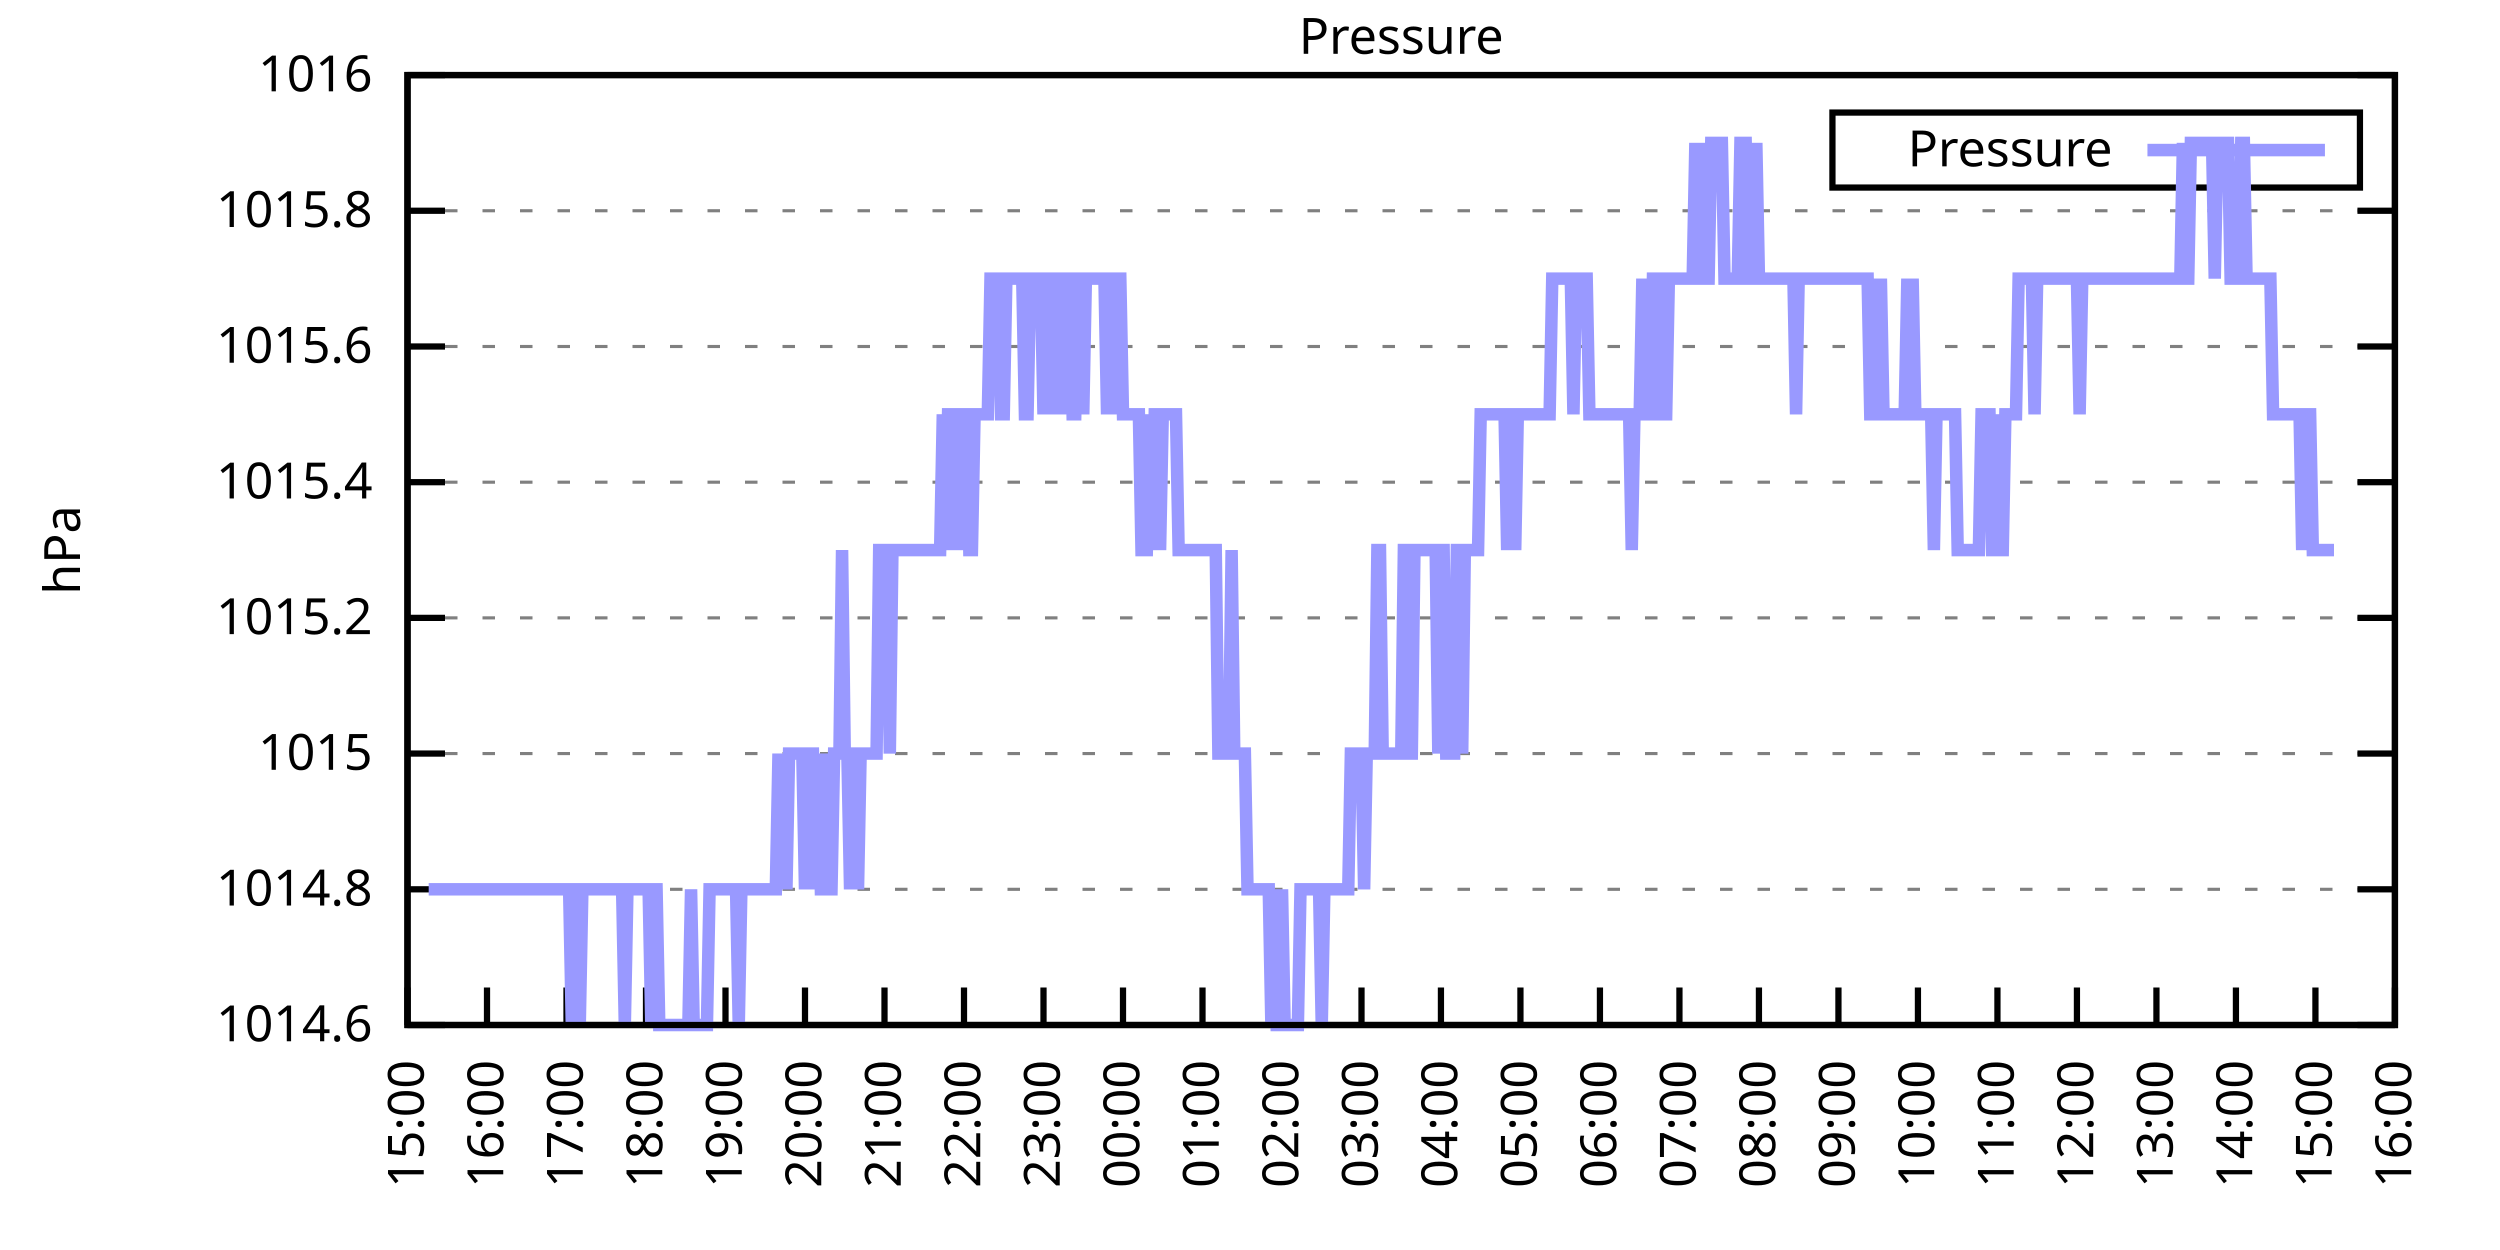
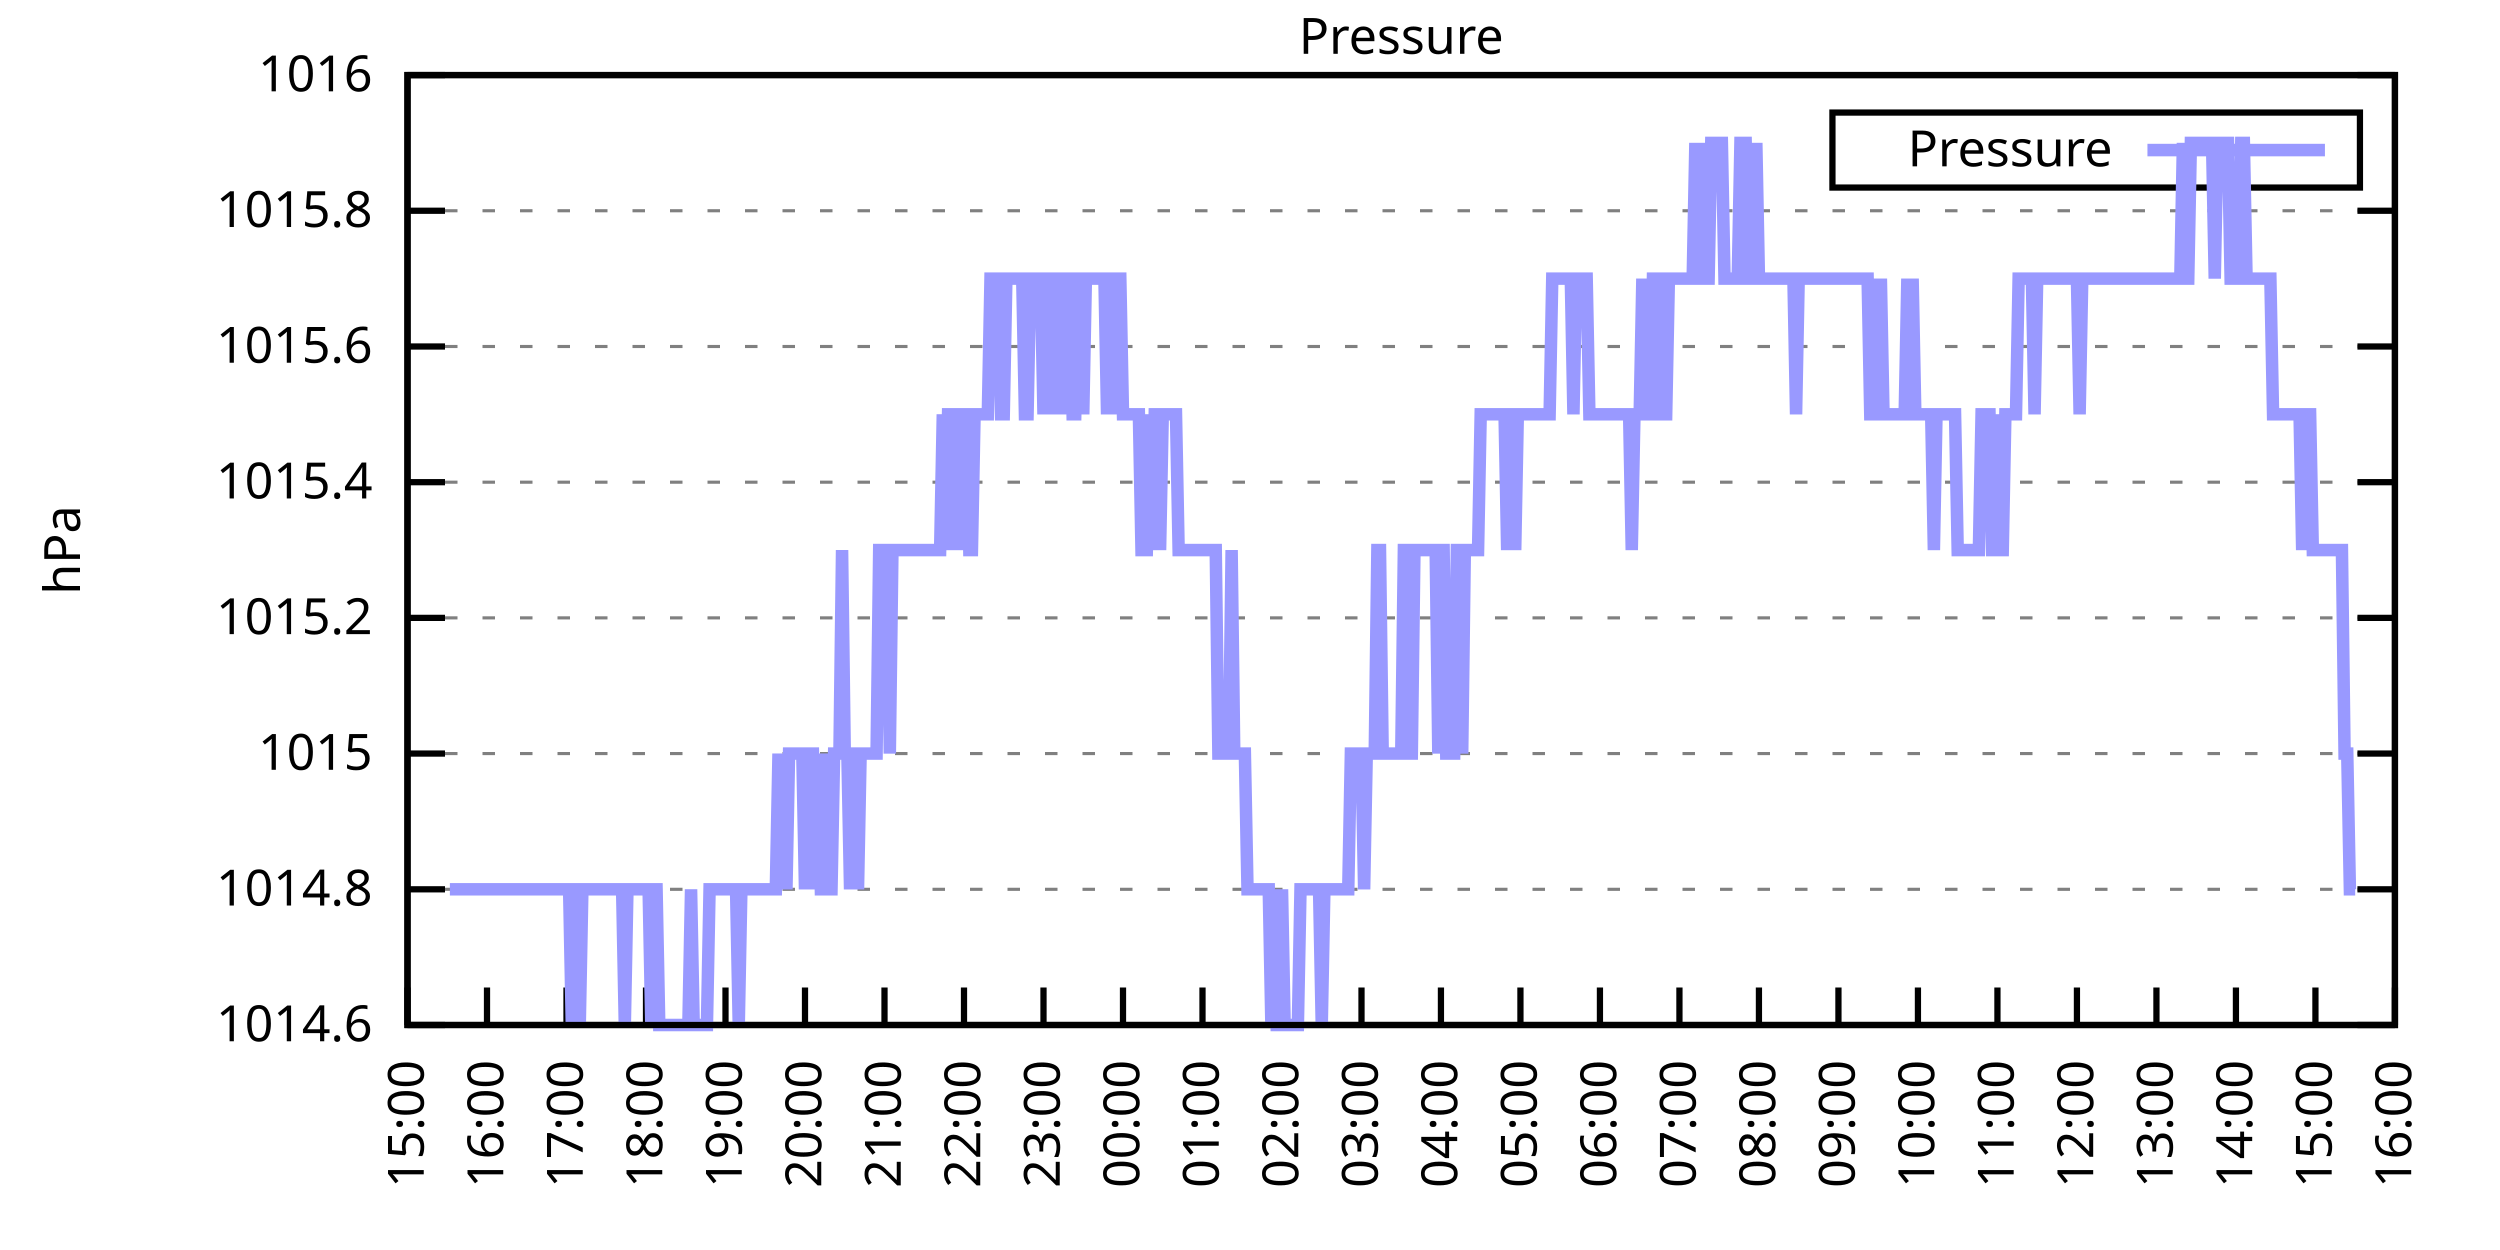
<svg xmlns="http://www.w3.org/2000/svg" xmlns:xlink="http://www.w3.org/1999/xlink" width="400" height="200" viewBox="0 0 400 200">
  <g id="gnuplot_canvas">
    <rect x="0" y="0" width="400" height="200" fill="none" />
    <defs>
      <circle id="gpDot" r="0.5" stroke-width="0.5" stroke="currentColor" />
      <path id="gpPt0" stroke-width="0.333" stroke="currentColor" d="M-1,0 h2 M0,-1 v2" />
      <path id="gpPt1" stroke-width="0.333" stroke="currentColor" d="M-1,-1 L1,1 M1,-1 L-1,1" />
      <path id="gpPt2" stroke-width="0.333" stroke="currentColor" d="M-1,0 L1,0 M0,-1 L0,1 M-1,-1 L1,1 M-1,1 L1,-1" />
      <rect id="gpPt3" stroke-width="0.333" stroke="currentColor" x="-1" y="-1" width="2" height="2" />
      <rect id="gpPt4" stroke-width="0.333" stroke="currentColor" fill="currentColor" x="-1" y="-1" width="2" height="2" />
      <circle id="gpPt5" stroke-width="0.333" stroke="currentColor" cx="0" cy="0" r="1" />
      <use xlink:href="#gpPt5" id="gpPt6" fill="currentColor" stroke="none" />
      <path id="gpPt7" stroke-width="0.333" stroke="currentColor" d="M0,-1.33 L-1.33,0.67 L1.33,0.67 z" />
      <use xlink:href="#gpPt7" id="gpPt8" fill="currentColor" stroke="none" />
      <use xlink:href="#gpPt7" id="gpPt9" stroke="currentColor" transform="rotate(180)" />
      <use xlink:href="#gpPt9" id="gpPt10" fill="currentColor" stroke="none" />
      <use xlink:href="#gpPt3" id="gpPt11" stroke="currentColor" transform="rotate(45)" />
      <use xlink:href="#gpPt11" id="gpPt12" fill="currentColor" stroke="none" />
      <path id="gpPt13" stroke-width="0.333" stroke="currentColor" d="M0,1.330 L1.265,0.411 L0.782,-1.067 L-0.782,-1.076 L-1.265,0.411 z" />
      <use xlink:href="#gpPt13" id="gpPt14" fill="currentColor" stroke="none" />
      <filter id="textbox" filterUnits="objectBoundingBox" x="0" y="0" height="1" width="1">
        <feFlood flood-color="white" flood-opacity="1" result="bgnd" />
        <feComposite in="SourceGraphic" in2="bgnd" operator="atop" />
      </filter>
      <filter id="greybox" filterUnits="objectBoundingBox" x="0" y="0" height="1" width="1">
        <feFlood flood-color="lightgrey" flood-opacity="1" result="grey" />
        <feComposite in="SourceGraphic" in2="grey" operator="atop" />
      </filter>
    </defs>
    <g fill="none" color="white" stroke="currentColor" stroke-width="1.00" stroke-linecap="butt" stroke-linejoin="miter">
</g>
    <g fill="none" color="black" stroke="currentColor" stroke-width="1.00" stroke-linecap="butt" stroke-linejoin="miter">
      <g stroke="none" shape-rendering="crispEdges">
        <polygon fill="rgb(255, 255, 255)" points="65.20,164.00 383.18,164.00 383.18,12.02 65.20,12.02 " />
      </g>
    </g>
    <g fill="none" color="black" stroke="currentColor" stroke-width="1.00" stroke-linecap="butt" stroke-linejoin="miter">
</g>
    <g fill="none" color="black" stroke="black" stroke-width="0.50" stroke-linecap="butt" stroke-linejoin="miter">
</g>
    <g fill="none" color="gray" stroke="currentColor" stroke-width="0.50" stroke-linecap="butt" stroke-linejoin="miter">
      <path stroke="gray" stroke-dasharray="2,4" class="gridline" d="M65.20,164.00 L383.19,164.00  " />
    </g>
    <g fill="none" color="gray" stroke="gray" stroke-width="1.00" stroke-linecap="butt" stroke-linejoin="miter">
</g>
    <g fill="none" color="black" stroke="currentColor" stroke-width="1.00" stroke-linecap="butt" stroke-linejoin="miter">
      <path stroke="black" d="M65.20,164.00 L71.20,164.00 M383.19,164.00 L377.19,164.00  " />
      <g transform="translate(59.60,166.60)" stroke="none" fill="black" font-family="Sans" font-size="8.00" text-anchor="end">
        <text>
          <tspan font-family="Sans"> 1014.6</tspan>
        </text>
      </g>
    </g>
    <g fill="none" color="black" stroke="currentColor" stroke-width="1.00" stroke-linecap="butt" stroke-linejoin="miter">
</g>
    <g fill="none" color="black" stroke="black" stroke-width="0.50" stroke-linecap="butt" stroke-linejoin="miter">
</g>
    <g fill="none" color="gray" stroke="currentColor" stroke-width="0.50" stroke-linecap="butt" stroke-linejoin="miter">
      <path stroke="gray" stroke-dasharray="2,4" class="gridline" d="M65.20,142.29 L383.19,142.29  " />
    </g>
    <g fill="none" color="gray" stroke="gray" stroke-width="1.00" stroke-linecap="butt" stroke-linejoin="miter">
</g>
    <g fill="none" color="black" stroke="currentColor" stroke-width="1.00" stroke-linecap="butt" stroke-linejoin="miter">
      <path stroke="black" d="M65.20,142.29 L71.20,142.29 M383.19,142.29 L377.19,142.29  " />
      <g transform="translate(59.60,144.89)" stroke="none" fill="black" font-family="Sans" font-size="8.00" text-anchor="end">
        <text>
          <tspan font-family="Sans"> 1014.8</tspan>
        </text>
      </g>
    </g>
    <g fill="none" color="black" stroke="currentColor" stroke-width="1.00" stroke-linecap="butt" stroke-linejoin="miter">
</g>
    <g fill="none" color="black" stroke="black" stroke-width="0.50" stroke-linecap="butt" stroke-linejoin="miter">
</g>
    <g fill="none" color="gray" stroke="currentColor" stroke-width="0.50" stroke-linecap="butt" stroke-linejoin="miter">
      <path stroke="gray" stroke-dasharray="2,4" class="gridline" d="M65.20,120.57 L383.19,120.57  " />
    </g>
    <g fill="none" color="gray" stroke="gray" stroke-width="1.00" stroke-linecap="butt" stroke-linejoin="miter">
</g>
    <g fill="none" color="black" stroke="currentColor" stroke-width="1.00" stroke-linecap="butt" stroke-linejoin="miter">
      <path stroke="black" d="M65.20,120.57 L71.20,120.57 M383.19,120.57 L377.19,120.57  " />
      <g transform="translate(59.60,123.17)" stroke="none" fill="black" font-family="Sans" font-size="8.00" text-anchor="end">
        <text>
          <tspan font-family="Sans"> 1015</tspan>
        </text>
      </g>
    </g>
    <g fill="none" color="black" stroke="currentColor" stroke-width="1.00" stroke-linecap="butt" stroke-linejoin="miter">
</g>
    <g fill="none" color="black" stroke="black" stroke-width="0.50" stroke-linecap="butt" stroke-linejoin="miter">
</g>
    <g fill="none" color="gray" stroke="currentColor" stroke-width="0.50" stroke-linecap="butt" stroke-linejoin="miter">
      <path stroke="gray" stroke-dasharray="2,4" class="gridline" d="M65.20,98.86 L383.19,98.86  " />
    </g>
    <g fill="none" color="gray" stroke="gray" stroke-width="1.00" stroke-linecap="butt" stroke-linejoin="miter">
</g>
    <g fill="none" color="black" stroke="currentColor" stroke-width="1.00" stroke-linecap="butt" stroke-linejoin="miter">
      <path stroke="black" d="M65.20,98.86 L71.20,98.86 M383.19,98.86 L377.19,98.86  " />
      <g transform="translate(59.60,101.46)" stroke="none" fill="black" font-family="Sans" font-size="8.00" text-anchor="end">
        <text>
          <tspan font-family="Sans"> 1015.2</tspan>
        </text>
      </g>
    </g>
    <g fill="none" color="black" stroke="currentColor" stroke-width="1.00" stroke-linecap="butt" stroke-linejoin="miter">
</g>
    <g fill="none" color="black" stroke="black" stroke-width="0.50" stroke-linecap="butt" stroke-linejoin="miter">
</g>
    <g fill="none" color="gray" stroke="currentColor" stroke-width="0.50" stroke-linecap="butt" stroke-linejoin="miter">
      <path stroke="gray" stroke-dasharray="2,4" class="gridline" d="M65.20,77.15 L383.19,77.15  " />
    </g>
    <g fill="none" color="gray" stroke="gray" stroke-width="1.00" stroke-linecap="butt" stroke-linejoin="miter">
</g>
    <g fill="none" color="black" stroke="currentColor" stroke-width="1.00" stroke-linecap="butt" stroke-linejoin="miter">
      <path stroke="black" d="M65.20,77.15 L71.20,77.15 M383.19,77.15 L377.19,77.15  " />
      <g transform="translate(59.60,79.75)" stroke="none" fill="black" font-family="Sans" font-size="8.00" text-anchor="end">
        <text>
          <tspan font-family="Sans"> 1015.4</tspan>
        </text>
      </g>
    </g>
    <g fill="none" color="black" stroke="currentColor" stroke-width="1.00" stroke-linecap="butt" stroke-linejoin="miter">
</g>
    <g fill="none" color="black" stroke="black" stroke-width="0.50" stroke-linecap="butt" stroke-linejoin="miter">
</g>
    <g fill="none" color="gray" stroke="currentColor" stroke-width="0.50" stroke-linecap="butt" stroke-linejoin="miter">
      <path stroke="gray" stroke-dasharray="2,4" class="gridline" d="M65.20,55.44 L383.19,55.44  " />
    </g>
    <g fill="none" color="gray" stroke="gray" stroke-width="1.00" stroke-linecap="butt" stroke-linejoin="miter">
</g>
    <g fill="none" color="black" stroke="currentColor" stroke-width="1.00" stroke-linecap="butt" stroke-linejoin="miter">
      <path stroke="black" d="M65.20,55.44 L71.20,55.44 M383.19,55.44 L377.19,55.44  " />
      <g transform="translate(59.60,58.04)" stroke="none" fill="black" font-family="Sans" font-size="8.00" text-anchor="end">
        <text>
          <tspan font-family="Sans"> 1015.6</tspan>
        </text>
      </g>
    </g>
    <g fill="none" color="black" stroke="currentColor" stroke-width="1.00" stroke-linecap="butt" stroke-linejoin="miter">
</g>
    <g fill="none" color="black" stroke="black" stroke-width="0.50" stroke-linecap="butt" stroke-linejoin="miter">
</g>
    <g fill="none" color="gray" stroke="currentColor" stroke-width="0.50" stroke-linecap="butt" stroke-linejoin="miter">
      <path stroke="gray" stroke-dasharray="2,4" class="gridline" d="M65.20,33.72 L383.19,33.72  " />
    </g>
    <g fill="none" color="gray" stroke="gray" stroke-width="1.00" stroke-linecap="butt" stroke-linejoin="miter">
</g>
    <g fill="none" color="black" stroke="currentColor" stroke-width="1.00" stroke-linecap="butt" stroke-linejoin="miter">
      <path stroke="black" d="M65.20,33.72 L71.20,33.72 M383.19,33.72 L377.19,33.72  " />
      <g transform="translate(59.60,36.32)" stroke="none" fill="black" font-family="Sans" font-size="8.00" text-anchor="end">
        <text>
          <tspan font-family="Sans"> 1015.8</tspan>
        </text>
      </g>
    </g>
    <g fill="none" color="black" stroke="currentColor" stroke-width="1.00" stroke-linecap="butt" stroke-linejoin="miter">
</g>
    <g fill="none" color="black" stroke="black" stroke-width="0.50" stroke-linecap="butt" stroke-linejoin="miter">
</g>
    <g fill="none" color="gray" stroke="currentColor" stroke-width="0.50" stroke-linecap="butt" stroke-linejoin="miter">
      <path stroke="gray" stroke-dasharray="2,4" class="gridline" d="M65.20,12.01 L383.19,12.01  " />
    </g>
    <g fill="none" color="gray" stroke="gray" stroke-width="1.00" stroke-linecap="butt" stroke-linejoin="miter">
</g>
    <g fill="none" color="black" stroke="currentColor" stroke-width="1.00" stroke-linecap="butt" stroke-linejoin="miter">
      <path stroke="black" d="M65.20,12.01 L71.20,12.01 M383.19,12.01 L377.19,12.01  " />
      <g transform="translate(59.60,14.61)" stroke="none" fill="black" font-family="Sans" font-size="8.00" text-anchor="end">
        <text>
          <tspan font-family="Sans"> 1016</tspan>
        </text>
      </g>
    </g>
    <g fill="none" color="black" stroke="currentColor" stroke-width="1.00" stroke-linecap="butt" stroke-linejoin="miter">
      <path stroke="black" d="M65.20,164.00 L65.20,158.00  " />
      <g transform="translate(67.80,169.60) rotate(270.00)" stroke="none" fill="black" font-family="Sans" font-size="8.00" text-anchor="end">
        <text>
          <tspan font-family="Sans">15:00</tspan>
        </text>
      </g>
    </g>
    <g fill="none" color="black" stroke="currentColor" stroke-width="1.00" stroke-linecap="butt" stroke-linejoin="miter">
      <path stroke="black" d="M77.92,164.00 L77.92,158.00  " />
      <g transform="translate(80.52,169.60) rotate(270.00)" stroke="none" fill="black" font-family="Sans" font-size="8.00" text-anchor="end">
        <text>
          <tspan font-family="Sans">16:00</tspan>
        </text>
      </g>
    </g>
    <g fill="none" color="black" stroke="currentColor" stroke-width="1.00" stroke-linecap="butt" stroke-linejoin="miter">
      <path stroke="black" d="M90.64,164.00 L90.64,158.00  " />
      <g transform="translate(93.24,169.60) rotate(270.00)" stroke="none" fill="black" font-family="Sans" font-size="8.00" text-anchor="end">
        <text>
          <tspan font-family="Sans">17:00</tspan>
        </text>
      </g>
    </g>
    <g fill="none" color="black" stroke="currentColor" stroke-width="1.00" stroke-linecap="butt" stroke-linejoin="miter">
      <path stroke="black" d="M103.36,164.00 L103.36,158.00  " />
      <g transform="translate(105.96,169.60) rotate(270.00)" stroke="none" fill="black" font-family="Sans" font-size="8.00" text-anchor="end">
        <text>
          <tspan font-family="Sans">18:00</tspan>
        </text>
      </g>
    </g>
    <g fill="none" color="black" stroke="currentColor" stroke-width="1.00" stroke-linecap="butt" stroke-linejoin="miter">
      <path stroke="black" d="M116.08,164.00 L116.08,158.00  " />
      <g transform="translate(118.68,169.60) rotate(270.00)" stroke="none" fill="black" font-family="Sans" font-size="8.00" text-anchor="end">
        <text>
          <tspan font-family="Sans">19:00</tspan>
        </text>
      </g>
    </g>
    <g fill="none" color="black" stroke="currentColor" stroke-width="1.00" stroke-linecap="butt" stroke-linejoin="miter">
      <path stroke="black" d="M128.80,164.00 L128.80,158.00  " />
      <g transform="translate(131.40,169.60) rotate(270.00)" stroke="none" fill="black" font-family="Sans" font-size="8.00" text-anchor="end">
        <text>
          <tspan font-family="Sans">20:00</tspan>
        </text>
      </g>
    </g>
    <g fill="none" color="black" stroke="currentColor" stroke-width="1.00" stroke-linecap="butt" stroke-linejoin="miter">
      <path stroke="black" d="M141.52,164.00 L141.52,158.00  " />
      <g transform="translate(144.12,169.60) rotate(270.00)" stroke="none" fill="black" font-family="Sans" font-size="8.00" text-anchor="end">
        <text>
          <tspan font-family="Sans">21:00</tspan>
        </text>
      </g>
    </g>
    <g fill="none" color="black" stroke="currentColor" stroke-width="1.00" stroke-linecap="butt" stroke-linejoin="miter">
      <path stroke="black" d="M154.24,164.00 L154.24,158.00  " />
      <g transform="translate(156.84,169.60) rotate(270.00)" stroke="none" fill="black" font-family="Sans" font-size="8.00" text-anchor="end">
        <text>
          <tspan font-family="Sans">22:00</tspan>
        </text>
      </g>
    </g>
    <g fill="none" color="black" stroke="currentColor" stroke-width="1.00" stroke-linecap="butt" stroke-linejoin="miter">
      <path stroke="black" d="M166.96,164.00 L166.96,158.00  " />
      <g transform="translate(169.56,169.60) rotate(270.00)" stroke="none" fill="black" font-family="Sans" font-size="8.00" text-anchor="end">
        <text>
          <tspan font-family="Sans">23:00</tspan>
        </text>
      </g>
    </g>
    <g fill="none" color="black" stroke="currentColor" stroke-width="1.00" stroke-linecap="butt" stroke-linejoin="miter">
      <path stroke="black" d="M179.68,164.00 L179.68,158.00  " />
      <g transform="translate(182.28,169.60) rotate(270.00)" stroke="none" fill="black" font-family="Sans" font-size="8.00" text-anchor="end">
        <text>
          <tspan font-family="Sans">00:00</tspan>
        </text>
      </g>
    </g>
    <g fill="none" color="black" stroke="currentColor" stroke-width="1.00" stroke-linecap="butt" stroke-linejoin="miter">
      <path stroke="black" d="M192.40,164.00 L192.40,158.00  " />
      <g transform="translate(195.00,169.60) rotate(270.00)" stroke="none" fill="black" font-family="Sans" font-size="8.00" text-anchor="end">
        <text>
          <tspan font-family="Sans">01:00</tspan>
        </text>
      </g>
    </g>
    <g fill="none" color="black" stroke="currentColor" stroke-width="1.00" stroke-linecap="butt" stroke-linejoin="miter">
      <path stroke="black" d="M205.12,164.00 L205.12,158.00  " />
      <g transform="translate(207.72,169.60) rotate(270.00)" stroke="none" fill="black" font-family="Sans" font-size="8.00" text-anchor="end">
        <text>
          <tspan font-family="Sans">02:00</tspan>
        </text>
      </g>
    </g>
    <g fill="none" color="black" stroke="currentColor" stroke-width="1.00" stroke-linecap="butt" stroke-linejoin="miter">
      <path stroke="black" d="M217.84,164.00 L217.84,158.00  " />
      <g transform="translate(220.44,169.60) rotate(270.00)" stroke="none" fill="black" font-family="Sans" font-size="8.00" text-anchor="end">
        <text>
          <tspan font-family="Sans">03:00</tspan>
        </text>
      </g>
    </g>
    <g fill="none" color="black" stroke="currentColor" stroke-width="1.00" stroke-linecap="butt" stroke-linejoin="miter">
      <path stroke="black" d="M230.55,164.00 L230.55,158.00  " />
      <g transform="translate(233.15,169.60) rotate(270.00)" stroke="none" fill="black" font-family="Sans" font-size="8.00" text-anchor="end">
        <text>
          <tspan font-family="Sans">04:00</tspan>
        </text>
      </g>
    </g>
    <g fill="none" color="black" stroke="currentColor" stroke-width="1.00" stroke-linecap="butt" stroke-linejoin="miter">
      <path stroke="black" d="M243.27,164.00 L243.27,158.00  " />
      <g transform="translate(245.87,169.60) rotate(270.00)" stroke="none" fill="black" font-family="Sans" font-size="8.00" text-anchor="end">
        <text>
          <tspan font-family="Sans">05:00</tspan>
        </text>
      </g>
    </g>
    <g fill="none" color="black" stroke="currentColor" stroke-width="1.00" stroke-linecap="butt" stroke-linejoin="miter">
      <path stroke="black" d="M255.99,164.00 L255.99,158.00  " />
      <g transform="translate(258.59,169.60) rotate(270.00)" stroke="none" fill="black" font-family="Sans" font-size="8.00" text-anchor="end">
        <text>
          <tspan font-family="Sans">06:00</tspan>
        </text>
      </g>
    </g>
    <g fill="none" color="black" stroke="currentColor" stroke-width="1.00" stroke-linecap="butt" stroke-linejoin="miter">
      <path stroke="black" d="M268.71,164.00 L268.71,158.00  " />
      <g transform="translate(271.31,169.60) rotate(270.00)" stroke="none" fill="black" font-family="Sans" font-size="8.00" text-anchor="end">
        <text>
          <tspan font-family="Sans">07:00</tspan>
        </text>
      </g>
    </g>
    <g fill="none" color="black" stroke="currentColor" stroke-width="1.00" stroke-linecap="butt" stroke-linejoin="miter">
      <path stroke="black" d="M281.43,164.00 L281.43,158.00  " />
      <g transform="translate(284.03,169.60) rotate(270.00)" stroke="none" fill="black" font-family="Sans" font-size="8.00" text-anchor="end">
        <text>
          <tspan font-family="Sans">08:00</tspan>
        </text>
      </g>
    </g>
    <g fill="none" color="black" stroke="currentColor" stroke-width="1.00" stroke-linecap="butt" stroke-linejoin="miter">
      <path stroke="black" d="M294.15,164.00 L294.15,158.00  " />
      <g transform="translate(296.75,169.60) rotate(270.00)" stroke="none" fill="black" font-family="Sans" font-size="8.00" text-anchor="end">
        <text>
          <tspan font-family="Sans">09:00</tspan>
        </text>
      </g>
    </g>
    <g fill="none" color="black" stroke="currentColor" stroke-width="1.00" stroke-linecap="butt" stroke-linejoin="miter">
      <path stroke="black" d="M306.87,164.00 L306.87,158.00  " />
      <g transform="translate(309.47,169.60) rotate(270.00)" stroke="none" fill="black" font-family="Sans" font-size="8.00" text-anchor="end">
        <text>
          <tspan font-family="Sans">10:00</tspan>
        </text>
      </g>
    </g>
    <g fill="none" color="black" stroke="currentColor" stroke-width="1.00" stroke-linecap="butt" stroke-linejoin="miter">
      <path stroke="black" d="M319.59,164.00 L319.59,158.00  " />
      <g transform="translate(322.19,169.60) rotate(270.00)" stroke="none" fill="black" font-family="Sans" font-size="8.00" text-anchor="end">
        <text>
          <tspan font-family="Sans">11:00</tspan>
        </text>
      </g>
    </g>
    <g fill="none" color="black" stroke="currentColor" stroke-width="1.00" stroke-linecap="butt" stroke-linejoin="miter">
      <path stroke="black" d="M332.31,164.00 L332.31,158.00  " />
      <g transform="translate(334.91,169.60) rotate(270.00)" stroke="none" fill="black" font-family="Sans" font-size="8.00" text-anchor="end">
        <text>
          <tspan font-family="Sans">12:00</tspan>
        </text>
      </g>
    </g>
    <g fill="none" color="black" stroke="currentColor" stroke-width="1.00" stroke-linecap="butt" stroke-linejoin="miter">
      <path stroke="black" d="M345.03,164.00 L345.03,158.00  " />
      <g transform="translate(347.63,169.60) rotate(270.00)" stroke="none" fill="black" font-family="Sans" font-size="8.00" text-anchor="end">
        <text>
          <tspan font-family="Sans">13:00</tspan>
        </text>
      </g>
    </g>
    <g fill="none" color="black" stroke="currentColor" stroke-width="1.00" stroke-linecap="butt" stroke-linejoin="miter">
      <path stroke="black" d="M357.75,164.00 L357.75,158.00  " />
      <g transform="translate(360.35,169.60) rotate(270.00)" stroke="none" fill="black" font-family="Sans" font-size="8.00" text-anchor="end">
        <text>
          <tspan font-family="Sans">14:00</tspan>
        </text>
      </g>
    </g>
    <g fill="none" color="black" stroke="currentColor" stroke-width="1.00" stroke-linecap="butt" stroke-linejoin="miter">
      <path stroke="black" d="M370.47,164.00 L370.47,158.00  " />
      <g transform="translate(373.07,169.60) rotate(270.00)" stroke="none" fill="black" font-family="Sans" font-size="8.00" text-anchor="end">
        <text>
          <tspan font-family="Sans">15:00</tspan>
        </text>
      </g>
    </g>
    <g fill="none" color="black" stroke="currentColor" stroke-width="1.00" stroke-linecap="butt" stroke-linejoin="miter">
      <path stroke="black" d="M383.19,164.00 L383.19,158.00  " />
      <g transform="translate(385.79,169.60) rotate(270.00)" stroke="none" fill="black" font-family="Sans" font-size="8.00" text-anchor="end">
        <text>
          <tspan font-family="Sans">16:00</tspan>
        </text>
      </g>
    </g>
    <g fill="none" color="black" stroke="currentColor" stroke-width="1.00" stroke-linecap="butt" stroke-linejoin="miter">
</g>
    <g fill="none" color="black" stroke="currentColor" stroke-width="1.00" stroke-linecap="butt" stroke-linejoin="miter">
      <path stroke="black" d="M65.20,12.01 L65.20,164.00 L383.19,164.00 L383.19,12.01 L65.20,12.01 Z  " />
    </g>
    <g fill="none" color="black" stroke="currentColor" stroke-width="1.00" stroke-linecap="butt" stroke-linejoin="miter">
</g>
    <g fill="none" color="black" stroke="currentColor" stroke-width="1.00" stroke-linecap="butt" stroke-linejoin="miter">
      <path stroke="black" d="M293.19,30.01 L293.19,18.01 L377.59,18.01 L377.59,30.01 L293.19,30.01 Z  " />
    </g>
    <g id="Pressure_plot_1">
      <g fill="none" color="white" stroke="black" stroke-width="2.00" stroke-linecap="butt" stroke-linejoin="miter">
</g>
      <g fill="none" color="black" stroke="currentColor" stroke-width="2.00" stroke-linecap="butt" stroke-linejoin="miter">
        <g transform="translate(337.99,26.61)" stroke="none" fill="black" font-family="Sans" font-size="8.00" text-anchor="end">
          <text>
            <tspan font-family="Sans">Pressure</tspan>
          </text>
        </g>
      </g>
      <g fill="none" color="black" stroke="currentColor" stroke-width="2.00" stroke-linecap="butt" stroke-linejoin="miter">
-         <path stroke="rgb(153, 153, 255)" d="M343.59,24.01 L371.99,24.01 M68.59,142.29 L69.02,142.29 L69.44,142.29 L69.86,142.29 L70.29,142.29 L70.71,142.29   L71.14,142.29 L71.56,142.29 L71.98,142.29 L72.41,142.29 L72.83,142.29 L73.26,142.29 L73.68,142.29 L74.10,142.29   L74.53,142.29 L74.95,142.29 L75.38,142.29 L75.80,142.29 L76.22,142.29 L76.65,142.29 L77.07,142.29 L77.50,142.29   L77.92,142.29 L78.34,142.29 L78.77,142.29 L79.19,142.29 L79.62,142.29 L80.04,142.29 L80.46,142.29 L80.89,142.29   L81.31,142.29 L81.74,142.29 L82.16,142.29 L82.58,142.29 L83.01,142.29 L83.43,142.29 L83.86,142.29 L84.28,142.29   L84.70,142.29 L85.13,142.29 L85.55,142.29 L85.98,142.29 L86.40,142.29 L86.82,142.29 L87.25,142.29 L87.67,142.29   L88.10,142.29 L88.52,142.29 L88.94,142.29 L89.37,142.29 L89.79,142.29 L90.22,142.29 L90.64,142.29 L91.06,142.29   L91.49,164.00 L91.91,142.29 L92.34,142.29 L92.76,164.00 L93.18,142.29 L93.61,142.29 L94.03,142.29 L94.46,142.29   L94.88,142.29 L95.30,142.29 L95.73,142.29 L96.15,142.29 L96.58,142.29 L97.00,142.29 L97.42,142.29 L97.85,142.29   L98.27,142.29 L98.69,142.29 L99.12,142.29 L99.54,142.29 L99.97,164.00 L100.39,142.29 L100.81,142.29 L101.24,142.29   L101.66,142.29 L102.09,142.29 L102.51,142.29 L102.93,142.29 L103.36,142.29 L103.78,142.29 L104.21,164.00 L104.63,142.29   L105.05,142.29 L105.48,164.00 L105.90,164.00 L106.33,164.00 L106.75,164.00 L107.17,164.00 L107.60,164.00 L108.02,164.00   L108.45,164.00 L108.87,164.00 L109.29,164.00 L109.72,164.00 L110.14,164.00 L110.57,142.29 L110.99,164.00 L111.41,164.00   L111.84,164.00 L112.26,164.00 L112.69,164.00 L113.11,164.00 L113.53,142.29 L113.96,142.29 L114.38,142.29 L114.81,142.29   L115.23,142.29 L115.65,142.29 L116.08,142.29 L116.50,142.29 L116.93,142.29 L117.35,142.29 L117.77,142.29 L118.20,164.00   L118.62,142.29 L119.05,142.29 L119.47,142.29 L119.89,142.29 L120.32,142.29 L120.74,142.29 L121.17,142.29 L121.59,142.29   L122.01,142.29 L122.44,142.29 L122.86,142.29 L123.29,142.29 L123.71,142.29 L124.13,142.29 L124.56,120.57 L124.98,142.29   L125.41,120.57 L125.83,142.29 L126.25,120.57 L126.68,120.57 L127.10,120.57 L127.53,120.57 L127.95,120.57 L128.37,120.57   L128.80,142.29 L129.22,120.57 L129.65,120.57 L130.07,120.57 L130.49,142.29 L130.92,120.57 L131.34,142.29 L131.77,142.29   L132.19,120.57 L132.61,142.29 L133.04,142.29 L133.46,120.57 L133.89,120.57 L134.31,120.57 L134.73,88.01 L135.16,120.57   L135.58,120.57 L136.01,142.29 L136.43,120.57 L136.85,120.57 L137.28,142.29 L137.70,120.57 L138.13,120.57 L138.55,120.57   L138.97,120.57 L139.40,120.57 L139.82,120.57 L140.25,120.57 L140.67,88.01 L141.09,88.01 L141.52,88.01 L141.94,88.01   L142.37,120.57 L142.79,88.01 L143.21,88.01 L143.64,88.01 L144.06,88.01 L144.49,88.01 L144.91,88.01 L145.33,88.01   L145.76,88.01 L146.18,88.01 L146.61,88.01 L147.03,88.01 L147.45,88.01 L147.88,88.01 L148.30,88.01 L148.73,88.01   L149.15,88.01 L149.57,88.01 L150.00,88.01 L150.42,88.01 L150.85,66.29 L151.27,88.01 L151.69,66.29 L152.12,66.29   L152.54,88.01 L152.97,66.29 L153.39,66.29 L153.81,88.01 L154.24,66.29 L154.66,66.29 L155.09,88.01 L155.51,88.01   L155.93,66.29 L156.36,66.29 L156.78,66.29 L157.21,66.29 L157.63,66.29 L158.05,66.29 L158.48,44.58 L158.90,44.58   L159.33,44.58 L159.75,44.58 L160.17,66.29 L160.60,66.29 L161.02,44.58 L161.44,44.58 L161.87,44.58 L162.29,44.58   L162.72,44.58 L163.14,44.58 L163.56,44.58 L163.99,66.29 L164.41,66.29 L164.84,44.58 L165.26,44.58 L165.68,44.58   L166.11,44.58 L166.53,44.58 L166.96,66.29 L167.38,44.58 L167.80,66.29 L168.23,44.58 L168.65,44.58 L169.08,66.29   L169.50,44.58 L169.92,66.29 L170.35,44.58 L170.77,44.58 L171.20,44.58 L171.62,66.29 L172.04,66.29 L172.47,44.58   L172.89,44.58 L173.32,66.29 L173.74,44.58 L174.16,44.58 L174.59,44.58 L175.01,44.58 L175.44,44.58 L175.86,44.58   L176.28,44.58 L176.71,44.58 L177.13,66.29 L177.56,44.58 L177.98,44.58 L178.40,66.29 L178.83,44.58 L179.25,44.58   L179.68,66.29 L180.10,66.29 L180.52,66.29 L180.95,66.29 L181.37,66.29 L181.80,66.29 L182.22,66.29 L182.64,88.01   L183.07,88.01 L183.49,88.01 L183.92,66.29 L184.34,88.01 L184.76,66.29 L185.19,66.29 L185.61,88.01 L186.04,66.29   L186.46,66.29 L186.88,66.29 L187.31,66.29 L187.73,66.29 L188.16,66.29 L188.58,88.01 L189.00,88.01 L189.43,88.01   L189.85,88.01 L190.28,88.01 L190.70,88.01 L191.12,88.01 L191.55,88.01 L191.97,88.01 L192.40,88.01 L192.82,88.01   L193.24,88.01 L193.67,88.01 L194.09,88.01 L194.52,88.01 L194.94,120.57 L195.36,120.57 L195.79,120.57 L196.21,120.57   L196.64,120.57 L197.06,88.01 L197.48,120.57 L197.91,120.57 L198.33,120.57 L198.76,120.57 L199.18,120.57 L199.60,142.29   L200.03,142.29 L200.45,142.29 L200.88,142.29 L201.30,142.29 L201.72,142.29 L202.15,142.29 L202.57,142.29 L203.00,142.29   L203.42,164.00 L203.84,142.29 L204.27,164.00 L204.69,164.00 L205.12,142.29 L205.54,164.00 L205.96,164.00 L206.39,164.00   L206.81,164.00 L207.24,164.00 L207.66,164.00 L208.08,142.29 L208.51,142.29 L208.93,142.29 L209.36,142.29 L209.78,142.29   L210.20,142.29 L210.63,142.29 L211.05,142.29 L211.48,164.00 L211.90,142.29 L212.32,142.29 L212.75,142.29 L213.17,142.29   L213.60,142.29 L214.02,142.29 L214.44,142.29 L214.87,142.29 L215.29,142.29 L215.72,142.29 L216.14,120.57 L216.56,120.57   L216.99,120.57 L217.41,120.57 L217.84,120.57 L218.26,142.29 L218.68,120.57 L219.11,120.57 L219.53,120.57 L219.96,120.57   L220.38,88.01 L220.80,88.01 L221.23,120.57 L221.65,120.57 L222.08,120.57 L222.50,120.57 L222.92,120.57 L223.35,120.57   L223.77,120.57 L224.20,120.57 L224.62,88.01 L225.04,88.01 L225.47,120.57 L225.89,120.57 L226.31,88.01 L226.74,88.01   L227.16,88.01 L227.59,88.01 L228.01,88.01 L228.43,88.01 L228.86,88.01 L229.28,88.01 L229.71,88.01 L230.13,120.57   L230.55,88.01 L230.98,88.01 L231.40,120.57 L231.83,120.57 L232.25,120.57 L232.67,120.57 L233.10,88.01 L233.52,88.01   L233.95,120.57 L234.37,88.01 L234.79,88.01 L235.22,88.01 L235.64,88.01 L236.07,88.01 L236.49,88.01 L236.91,66.29   L237.34,66.29 L237.76,66.29 L238.19,66.29 L238.61,66.29 L239.03,66.29 L239.46,66.29 L239.88,66.29 L240.31,66.29   L240.73,66.29 L241.15,88.01 L241.58,66.29 L242.00,66.29 L242.43,88.01 L242.85,66.29 L243.27,66.29 L243.70,66.29   L244.12,66.29 L244.55,66.29 L244.97,66.29 L245.39,66.29 L245.82,66.29 L246.24,66.29 L246.67,66.29 L247.09,66.29   L247.51,66.29 L247.94,66.29 L248.36,44.58 L248.79,44.58 L249.21,44.58 L249.63,44.58 L250.06,44.58 L250.48,44.58   L250.91,44.58 L251.33,44.58 L251.75,66.29 L252.18,44.58 L252.60,44.58 L253.03,44.58 L253.45,44.58 L253.87,44.58   L254.30,66.29 L254.72,66.29 L255.15,66.29 L255.57,66.29 L255.99,66.29 L256.42,66.29 L256.84,66.29 L257.27,66.29   L257.69,66.29 L258.11,66.29 L258.54,66.29 L258.96,66.29 L259.39,66.29 L259.81,66.29 L260.23,66.29 L260.66,66.29   L261.08,88.01 L261.51,66.29 L261.93,66.29 L262.35,66.29 L262.78,44.58 L263.20,66.29 L263.63,66.29 L264.05,66.29   L264.47,44.58 L264.90,44.58 L265.32,44.58 L265.75,66.29 L266.17,66.29 L266.59,66.29 L267.02,44.58 L267.44,44.58   L267.87,44.58 L268.29,44.58 L268.71,44.58 L269.14,44.58 L269.56,44.58 L269.99,44.58 L270.41,44.58 L270.83,44.58   L271.26,22.87 L271.68,44.58 L272.11,44.58 L272.53,22.87 L272.95,44.58 L273.38,44.58 L273.80,22.87 L274.23,22.87   L274.65,22.87 L275.07,22.87 L275.50,22.87 L275.92,44.58 L276.35,44.58 L276.77,44.58 L277.19,44.58 L277.62,44.58   L278.04,44.58 L278.47,22.87 L278.89,22.87 L279.31,22.87 L279.74,44.58 L280.16,44.58 L280.59,44.58 L281.01,22.87   L281.43,44.58 L281.86,44.58 L282.28,44.58 L282.71,44.58 L283.13,44.58 L283.55,44.58 L283.98,44.58 L284.40,44.58   L284.83,44.58 L285.25,44.58 L285.67,44.58 L286.10,44.58 L286.52,44.58 L286.95,44.58 L287.37,66.29 L287.79,44.58   L288.22,44.58 L288.64,44.58 L289.06,44.58 L289.49,44.58 L289.91,44.58 L290.34,44.58 L290.76,44.58 L291.18,44.58   L291.61,44.58 L292.03,44.58 L292.46,44.58 L292.88,44.58 L293.30,44.58 L293.73,44.58 L294.15,44.58 L294.58,44.58   L295.00,44.58 L295.42,44.58 L295.85,44.58 L296.27,44.58 L296.70,44.58 L297.12,44.58 L297.54,44.58 L297.97,44.58   L298.39,44.58 L298.82,44.58 L299.24,66.29 L299.66,66.29 L300.09,44.58 L300.51,66.29 L300.94,44.58 L301.36,66.29   L301.78,66.29 L302.21,66.29 L302.63,66.29 L303.06,66.29 L303.48,66.29 L303.90,66.29 L304.33,66.29 L304.75,66.29   L305.18,44.58 L305.60,66.29 L306.02,44.58 L306.45,66.29 L306.87,66.29 L307.30,66.29 L307.72,66.29 L308.14,66.29   L308.57,66.29 L308.99,66.29 L309.42,88.01 L309.84,66.29 L310.26,66.29 L310.69,66.29 L311.11,66.29 L311.54,66.29   L311.96,66.29 L312.38,66.29 L312.81,66.29 L313.23,88.01 L313.66,88.01 L314.08,88.01 L314.50,88.01 L314.93,88.01   L315.35,88.01 L315.78,88.01 L316.20,88.01 L316.62,88.01 L317.05,66.29 L317.47,66.29 L317.90,66.29 L318.32,66.29   L318.74,88.01 L319.17,88.01 L319.59,66.29 L320.02,88.01 L320.44,88.01 L320.86,66.29 L321.29,66.29 L321.71,66.29   L322.14,66.29 L322.56,66.29 L322.98,44.58 L323.41,44.58 L323.83,44.58 L324.26,44.58 L324.68,44.58 L325.10,44.58   L325.53,66.29 L325.95,44.58 L326.38,44.58 L326.80,44.58 L327.22,44.58 L327.65,44.58 L328.07,44.58 L328.50,44.58   L328.92,44.58 L329.34,44.58 L329.77,44.58 L330.19,44.58 L330.62,44.58 L331.04,44.58 L331.46,44.58 L331.89,44.58   L332.31,44.58 L332.74,66.29 L333.16,44.58 L333.58,44.58 L334.01,44.58 L334.43,44.58 L334.86,44.58 L335.28,44.58   L335.70,44.58 L336.13,44.58 L336.55,44.58 L336.98,44.58 L337.40,44.58 L337.82,44.58 L338.25,44.58 L338.67,44.58   L339.10,44.58 L339.52,44.58 L339.94,44.58 L340.37,44.58 L340.79,44.58 L341.22,44.58 L341.64,44.58 L342.06,44.58   L342.49,44.58 L342.91,44.58 L343.34,44.58 L343.76,44.58 L344.18,44.58 L344.61,44.58 L345.03,44.58 L345.46,44.58   L345.88,44.58 L346.30,44.58 L346.73,44.58 L347.15,44.58 L347.58,44.58 L348.00,44.58 L348.42,44.58 L348.85,44.58   L349.27,22.87 L349.70,44.58 L350.12,44.58 L350.54,22.87 L350.97,22.87 L351.39,22.87 L351.81,22.87 L352.24,22.87   L352.66,22.87 L353.09,22.87 L353.51,22.87 L353.93,22.87 L354.36,44.58 L354.78,22.87 L355.21,22.87 L355.63,22.87   L356.05,22.87 L356.48,22.87 L356.90,44.58 L357.33,44.58 L357.75,44.58 L358.17,44.58 L358.60,22.87 L359.02,22.87   L359.45,44.58 L359.87,44.58 L360.29,44.58 L360.72,44.58 L361.14,44.58 L361.57,44.58 L361.99,44.58 L362.41,44.58   L362.84,44.58 L363.26,44.58 L363.69,66.29 L364.11,66.29 L364.53,66.29 L364.96,66.29 L365.38,66.29 L365.81,66.29   L366.23,66.29 L366.65,66.29 L367.08,66.29 L367.50,66.29 L367.93,66.29 L368.35,88.01 L368.77,66.29 L369.20,66.29   L369.62,66.29 L370.05,88.01 L370.47,88.01 L370.89,88.01 L371.32,88.01 L371.74,88.01 L372.17,88.01 L372.59,88.01   L373.01,88.01 L373.44,88.01  " />
+         <path stroke="rgb(153, 153, 255)" d="M343.59,24.01 L371.99,24.01 M71.98,142.29 L72.41,142.29 L72.83,142.29 L73.26,142.29 L73.68,142.29 L74.10,142.29   L74.53,142.29 L74.95,142.29 L75.38,142.29 L75.80,142.29 L76.22,142.29 L76.65,142.29 L77.07,142.29 L77.50,142.29   L77.92,142.29 L78.34,142.29 L78.77,142.29 L79.19,142.29 L79.62,142.29 L80.04,142.29 L80.46,142.29 L80.89,142.29   L81.31,142.29 L81.74,142.29 L82.16,142.29 L82.58,142.29 L83.01,142.29 L83.43,142.29 L83.86,142.29 L84.28,142.29   L84.70,142.29 L85.13,142.29 L85.55,142.29 L85.98,142.29 L86.40,142.29 L86.82,142.29 L87.25,142.29 L87.67,142.29   L88.10,142.29 L88.52,142.29 L88.94,142.29 L89.37,142.29 L89.79,142.29 L90.22,142.29 L90.64,142.29 L91.06,142.29   L91.49,164.00 L91.91,142.29 L92.34,142.29 L92.76,164.00 L93.18,142.29 L93.61,142.29 L94.03,142.29 L94.46,142.29   L94.88,142.29 L95.30,142.29 L95.73,142.29 L96.15,142.29 L96.58,142.29 L97.00,142.29 L97.42,142.29 L97.85,142.29   L98.27,142.29 L98.69,142.29 L99.12,142.29 L99.54,142.29 L99.97,164.00 L100.39,142.29 L100.81,142.29 L101.24,142.29   L101.66,142.29 L102.09,142.29 L102.51,142.29 L102.93,142.29 L103.36,142.29 L103.78,142.29 L104.21,164.00 L104.63,142.29   L105.05,142.29 L105.48,164.00 L105.90,164.00 L106.33,164.00 L106.75,164.00 L107.17,164.00 L107.60,164.00 L108.02,164.00   L108.45,164.00 L108.87,164.00 L109.29,164.00 L109.72,164.00 L110.14,164.00 L110.57,142.29 L110.99,164.00 L111.41,164.00   L111.84,164.00 L112.26,164.00 L112.69,164.00 L113.11,164.00 L113.53,142.29 L113.96,142.29 L114.38,142.29 L114.81,142.29   L115.23,142.29 L115.65,142.29 L116.08,142.29 L116.50,142.29 L116.93,142.29 L117.35,142.29 L117.77,142.29 L118.20,164.00   L118.62,142.29 L119.05,142.29 L119.47,142.29 L119.89,142.29 L120.32,142.29 L120.74,142.29 L121.17,142.29 L121.59,142.29   L122.01,142.29 L122.44,142.29 L122.86,142.29 L123.29,142.29 L123.71,142.29 L124.13,142.29 L124.56,120.57 L124.98,142.29   L125.41,120.57 L125.83,142.29 L126.25,120.57 L126.68,120.57 L127.10,120.57 L127.53,120.57 L127.95,120.57 L128.37,120.57   L128.80,142.29 L129.22,120.57 L129.65,120.57 L130.07,120.57 L130.49,142.29 L130.92,120.57 L131.34,142.29 L131.77,142.29   L132.19,120.57 L132.61,142.29 L133.04,142.29 L133.46,120.57 L133.89,120.57 L134.31,120.57 L134.73,88.01 L135.16,120.57   L135.58,120.57 L136.01,142.29 L136.43,120.57 L136.85,120.57 L137.28,142.29 L137.70,120.57 L138.13,120.57 L138.55,120.57   L138.97,120.57 L139.40,120.57 L139.82,120.57 L140.25,120.57 L140.67,88.01 L141.09,88.01 L141.52,88.01 L141.94,88.01   L142.37,120.57 L142.79,88.01 L143.21,88.01 L143.64,88.01 L144.06,88.01 L144.49,88.01 L144.91,88.01 L145.33,88.01   L145.76,88.01 L146.18,88.01 L146.61,88.01 L147.03,88.01 L147.45,88.01 L147.88,88.01 L148.30,88.01 L148.73,88.01   L149.15,88.01 L149.57,88.01 L150.00,88.01 L150.42,88.01 L150.85,66.29 L151.27,88.01 L151.69,66.29 L152.12,66.29   L152.54,88.01 L152.97,66.29 L153.39,66.29 L153.81,88.01 L154.24,66.29 L154.66,66.29 L155.09,88.01 L155.51,88.01   L155.93,66.29 L156.36,66.29 L156.78,66.29 L157.21,66.29 L157.63,66.29 L158.05,66.29 L158.48,44.58 L158.90,44.58   L159.33,44.58 L159.75,44.58 L160.17,66.29 L160.60,66.29 L161.02,44.58 L161.44,44.58 L161.87,44.58 L162.29,44.58   L162.72,44.58 L163.14,44.58 L163.56,44.58 L163.99,66.29 L164.41,66.29 L164.84,44.58 L165.26,44.58 L165.68,44.58   L166.11,44.58 L166.53,44.58 L166.96,66.29 L167.38,44.58 L167.80,66.29 L168.23,44.58 L168.65,44.58 L169.08,66.29   L169.50,44.58 L169.92,66.29 L170.35,44.58 L170.77,44.58 L171.20,44.58 L171.62,66.29 L172.04,66.29 L172.47,44.58   L172.89,44.58 L173.32,66.29 L173.74,44.58 L174.16,44.58 L174.59,44.58 L175.01,44.58 L175.44,44.58 L175.86,44.58   L176.28,44.58 L176.71,44.58 L177.13,66.29 L177.56,44.58 L177.98,44.58 L178.40,66.29 L178.83,44.58 L179.25,44.58   L179.68,66.29 L180.10,66.29 L180.52,66.29 L180.95,66.29 L181.37,66.29 L181.80,66.29 L182.22,66.29 L182.64,88.01   L183.07,88.01 L183.49,88.01 L183.92,66.29 L184.34,88.01 L184.76,66.29 L185.19,66.29 L185.61,88.01 L186.04,66.29   L186.46,66.29 L186.88,66.29 L187.31,66.29 L187.73,66.29 L188.16,66.29 L188.58,88.01 L189.00,88.01 L189.43,88.01   L189.85,88.01 L190.28,88.01 L190.70,88.01 L191.12,88.01 L191.55,88.01 L191.97,88.01 L192.40,88.01 L192.82,88.01   L193.24,88.01 L193.67,88.01 L194.09,88.01 L194.52,88.01 L194.94,120.57 L195.36,120.57 L195.79,120.57 L196.21,120.57   L196.64,120.57 L197.06,88.01 L197.48,120.57 L197.91,120.57 L198.33,120.57 L198.76,120.57 L199.18,120.57 L199.60,142.29   L200.03,142.29 L200.45,142.29 L200.88,142.29 L201.30,142.29 L201.72,142.29 L202.15,142.29 L202.57,142.29 L203.00,142.29   L203.42,164.00 L203.84,142.29 L204.27,164.00 L204.69,164.00 L205.12,142.29 L205.54,164.00 L205.96,164.00 L206.39,164.00   L206.81,164.00 L207.24,164.00 L207.66,164.00 L208.08,142.29 L208.51,142.29 L208.93,142.29 L209.36,142.29 L209.78,142.29   L210.20,142.29 L210.63,142.29 L211.05,142.29 L211.48,164.00 L211.90,142.29 L212.32,142.29 L212.75,142.29 L213.17,142.29   L213.60,142.29 L214.02,142.29 L214.44,142.29 L214.87,142.29 L215.29,142.29 L215.72,142.29 L216.14,120.57 L216.56,120.57   L216.99,120.57 L217.41,120.57 L217.84,120.57 L218.26,142.29 L218.68,120.57 L219.11,120.57 L219.53,120.57 L219.96,120.57   L220.38,88.01 L220.80,88.01 L221.23,120.57 L221.65,120.57 L222.08,120.57 L222.50,120.57 L222.92,120.57 L223.35,120.57   L223.77,120.57 L224.20,120.57 L224.62,88.01 L225.04,88.01 L225.47,120.57 L225.89,120.57 L226.31,88.01 L226.74,88.01   L227.16,88.01 L227.59,88.01 L228.01,88.01 L228.43,88.01 L228.86,88.01 L229.28,88.01 L229.71,88.01 L230.13,120.57   L230.55,88.01 L230.98,88.01 L231.40,120.57 L231.83,120.57 L232.25,120.57 L232.67,120.57 L233.10,88.01 L233.52,88.01   L233.95,120.57 L234.37,88.01 L234.79,88.01 L235.22,88.01 L235.64,88.01 L236.07,88.01 L236.49,88.01 L236.91,66.29   L237.34,66.29 L237.76,66.29 L238.19,66.29 L238.61,66.29 L239.03,66.29 L239.46,66.29 L239.88,66.29 L240.31,66.29   L240.73,66.29 L241.15,88.01 L241.58,66.29 L242.00,66.29 L242.43,88.01 L242.85,66.29 L243.27,66.29 L243.70,66.29   L244.12,66.29 L244.55,66.29 L244.97,66.29 L245.39,66.29 L245.82,66.29 L246.24,66.29 L246.67,66.29 L247.09,66.29   L247.51,66.29 L247.94,66.29 L248.36,44.58 L248.79,44.58 L249.21,44.58 L249.63,44.58 L250.06,44.58 L250.48,44.58   L250.91,44.58 L251.33,44.58 L251.75,66.29 L252.18,44.58 L252.60,44.58 L253.03,44.58 L253.45,44.58 L253.87,44.58   L254.30,66.29 L254.72,66.29 L255.15,66.29 L255.57,66.29 L255.99,66.29 L256.42,66.29 L256.84,66.29 L257.27,66.29   L257.69,66.29 L258.11,66.29 L258.54,66.29 L258.96,66.29 L259.39,66.29 L259.81,66.29 L260.23,66.29 L260.66,66.29   L261.08,88.01 L261.51,66.29 L261.93,66.29 L262.35,66.29 L262.78,44.58 L263.20,66.29 L263.63,66.29 L264.05,66.29   L264.47,44.58 L264.90,44.58 L265.32,44.58 L265.75,66.29 L266.17,66.29 L266.59,66.29 L267.02,44.58 L267.44,44.58   L267.87,44.58 L268.29,44.58 L268.71,44.58 L269.14,44.58 L269.56,44.58 L269.99,44.58 L270.41,44.58 L270.83,44.58   L271.26,22.87 L271.68,44.58 L272.11,44.58 L272.53,22.87 L272.95,44.58 L273.38,44.58 L273.80,22.87 L274.23,22.87   L274.65,22.87 L275.07,22.87 L275.50,22.87 L275.92,44.58 L276.35,44.58 L276.77,44.58 L277.19,44.58 L277.62,44.58   L278.04,44.58 L278.47,22.87 L278.89,22.87 L279.31,22.87 L279.74,44.58 L280.16,44.58 L280.59,44.58 L281.01,22.87   L281.43,44.58 L281.86,44.58 L282.28,44.58 L282.71,44.58 L283.13,44.58 L283.55,44.58 L283.98,44.58 L284.40,44.58   L284.83,44.58 L285.25,44.58 L285.67,44.58 L286.10,44.58 L286.52,44.58 L286.95,44.58 L287.37,66.29 L287.79,44.58   L288.22,44.58 L288.64,44.58 L289.06,44.58 L289.49,44.58 L289.91,44.58 L290.34,44.58 L290.76,44.58 L291.18,44.58   L291.61,44.58 L292.03,44.58 L292.46,44.58 L292.88,44.58 L293.30,44.58 L293.73,44.58 L294.15,44.58 L294.58,44.58   L295.00,44.58 L295.42,44.58 L295.85,44.58 L296.27,44.58 L296.70,44.58 L297.12,44.58 L297.54,44.58 L297.97,44.58   L298.39,44.58 L298.82,44.58 L299.24,66.29 L299.66,66.29 L300.09,44.58 L300.51,66.29 L300.94,44.58 L301.36,66.29   L301.78,66.29 L302.21,66.29 L302.63,66.29 L303.06,66.29 L303.48,66.29 L303.90,66.29 L304.33,66.29 L304.75,66.29   L305.18,44.58 L305.60,66.29 L306.02,44.58 L306.45,66.29 L306.87,66.29 L307.30,66.29 L307.72,66.29 L308.14,66.29   L308.57,66.29 L308.99,66.29 L309.42,88.01 L309.84,66.29 L310.26,66.29 L310.69,66.29 L311.11,66.29 L311.54,66.29   L311.96,66.29 L312.38,66.29 L312.81,66.29 L313.23,88.01 L313.66,88.01 L314.08,88.01 L314.50,88.01 L314.93,88.01   L315.35,88.01 L315.78,88.01 L316.20,88.01 L316.62,88.01 L317.05,66.29 L317.47,66.29 L317.90,66.29 L318.32,66.29   L318.74,88.01 L319.17,88.01 L319.59,66.29 L320.02,88.01 L320.44,88.01 L320.86,66.29 L321.29,66.29 L321.71,66.29   L322.14,66.29 L322.56,66.29 L322.98,44.58 L323.41,44.58 L323.83,44.58 L324.26,44.58 L324.68,44.58 L325.10,44.58   L325.53,66.29 L325.95,44.58 L326.38,44.58 L326.80,44.58 L327.22,44.58 L327.65,44.58 L328.07,44.58 L328.50,44.58   L328.92,44.58 L329.34,44.58 L329.77,44.58 L330.19,44.58 L330.62,44.58 L331.04,44.58 L331.46,44.58 L331.89,44.58   L332.31,44.58 L332.74,66.29 L333.16,44.58 L333.58,44.58 L334.01,44.58 L334.43,44.58 L334.86,44.58 L335.28,44.58   L335.70,44.58 L336.13,44.58 L336.55,44.58 L336.98,44.58 L337.40,44.58 L337.82,44.58 L338.25,44.58 L338.67,44.58   L339.10,44.58 L339.52,44.58 L339.94,44.58 L340.37,44.58 L340.79,44.58 L341.22,44.58 L341.64,44.58 L342.06,44.58   L342.49,44.58 L342.91,44.58 L343.34,44.58 L343.76,44.58 L344.18,44.58 L344.61,44.58 L345.03,44.58 L345.46,44.58   L345.88,44.58 L346.30,44.58 L346.73,44.58 L347.15,44.58 L347.58,44.58 L348.00,44.58 L348.42,44.58 L348.85,44.58   L349.27,22.87 L349.70,44.58 L350.12,44.58 L350.54,22.87 L350.97,22.87 L351.39,22.87 L351.81,22.87 L352.24,22.87   L352.66,22.87 L353.09,22.87 L353.51,22.87 L353.93,22.87 L354.36,44.58 L354.78,22.87 L355.21,22.87 L355.63,22.87   L356.05,22.87 L356.48,22.87 L356.90,44.58 L357.33,44.58 L357.75,44.58 L358.17,44.58 L358.60,22.87 L359.02,22.87   L359.45,44.58 L359.87,44.58 L360.29,44.58 L360.72,44.58 L361.14,44.58 L361.57,44.58 L361.99,44.58 L362.41,44.58   L362.84,44.58 L363.26,44.58 L363.69,66.29 L364.11,66.29 L364.53,66.29 L364.96,66.29 L365.38,66.29 L365.81,66.29   L366.23,66.29 L366.65,66.29 L367.08,66.29 L367.50,66.29 L367.93,66.29 L368.35,88.01 L368.77,66.29 L369.20,66.29   L369.62,66.29 L370.05,88.01 L370.47,88.01 L370.89,88.01 L371.32,88.01 L371.74,88.01 L372.17,88.01 L372.59,88.01   L373.01,88.01 L373.44,88.01 L373.86,88.01 L374.29,88.01 L374.71,88.01 L375.13,120.57 L375.56,120.57 L375.98,142.29   L376.41,142.29 L376.83,142.29  " />
      </g>
    </g>
    <g fill="none" color="black" stroke="currentColor" stroke-width="2.00" stroke-linecap="butt" stroke-linejoin="miter">
</g>
    <g fill="none" color="black" stroke="black" stroke-width="1.00" stroke-linecap="butt" stroke-linejoin="miter">
</g>
    <g fill="none" color="black" stroke="currentColor" stroke-width="1.00" stroke-linecap="butt" stroke-linejoin="miter">
      <path stroke="black" d="M65.20,12.01 L65.20,164.00 L383.19,164.00 L383.19,12.01 L65.20,12.01 Z  " />
      <g transform="translate(12.80,88.01) rotate(270.00)" stroke="none" fill="black" font-family="Sans" font-size="8.00" text-anchor="middle">
        <text>
          <tspan font-family="Sans">hPa</tspan>
        </text>
      </g>
    </g>
    <g fill="none" color="black" stroke="currentColor" stroke-width="1.00" stroke-linecap="butt" stroke-linejoin="miter">
</g>
    <g fill="none" color="black" stroke="currentColor" stroke-width="1.00" stroke-linecap="butt" stroke-linejoin="miter">
      <g transform="translate(224.19,8.61)" stroke="none" fill="black" font-family="Sans" font-size="8.00" text-anchor="middle">
        <text>
          <tspan font-family="Sans">Pressure</tspan>
        </text>
      </g>
    </g>
    <g fill="none" color="black" stroke="currentColor" stroke-width="1.00" stroke-linecap="butt" stroke-linejoin="miter">
</g>
  </g>
</svg>
